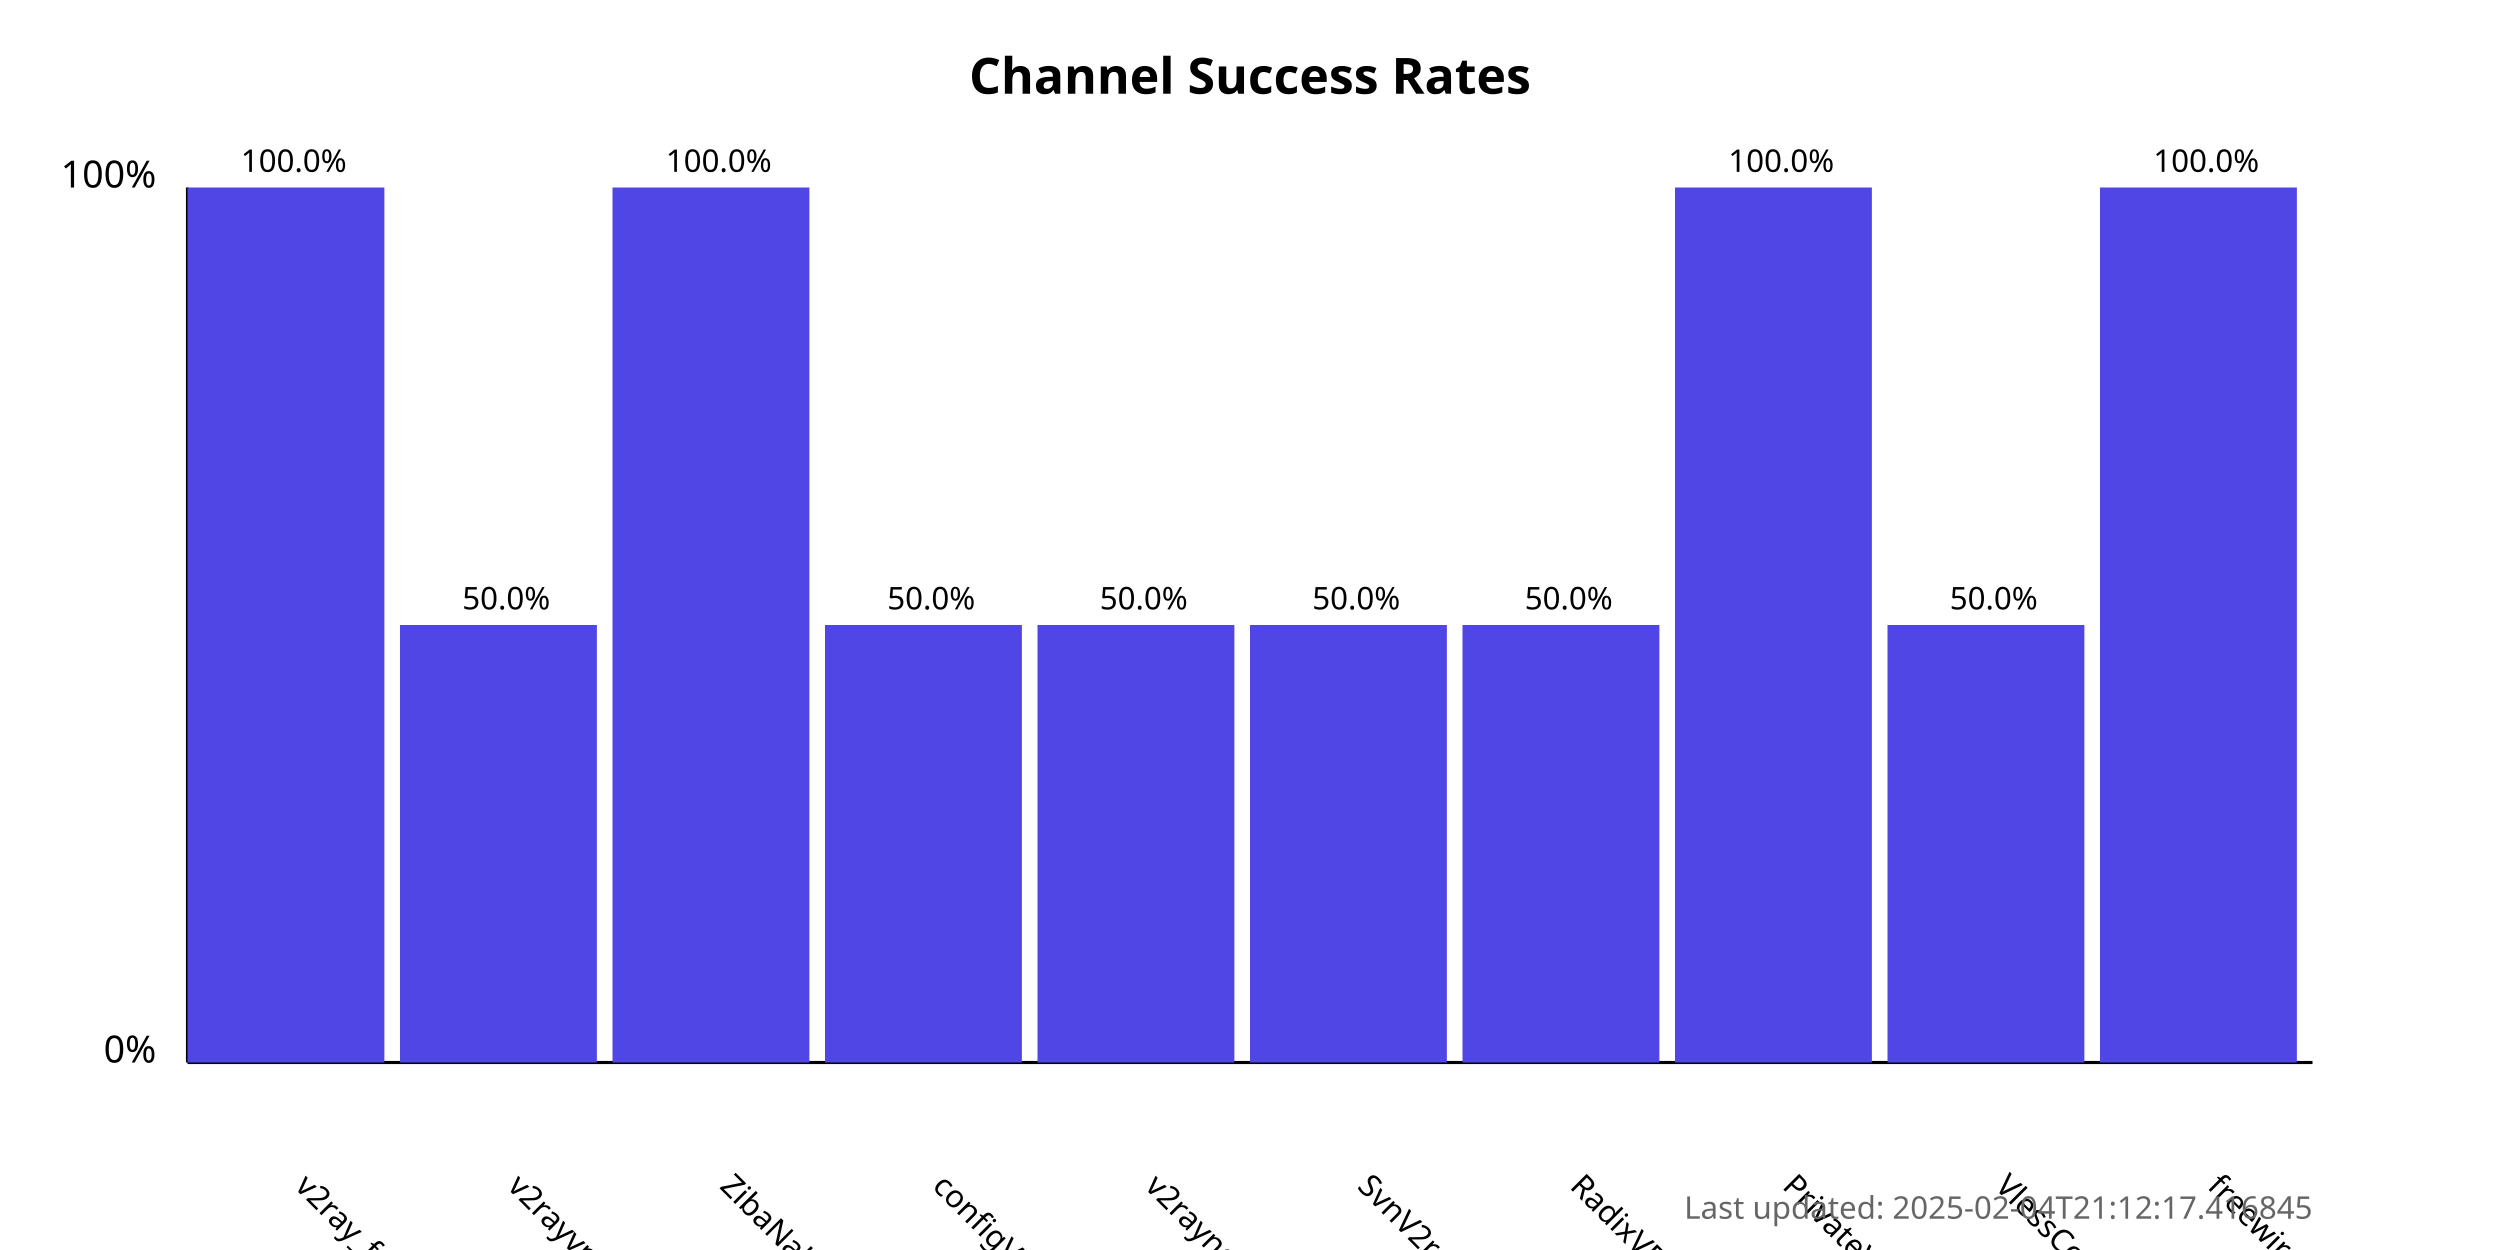
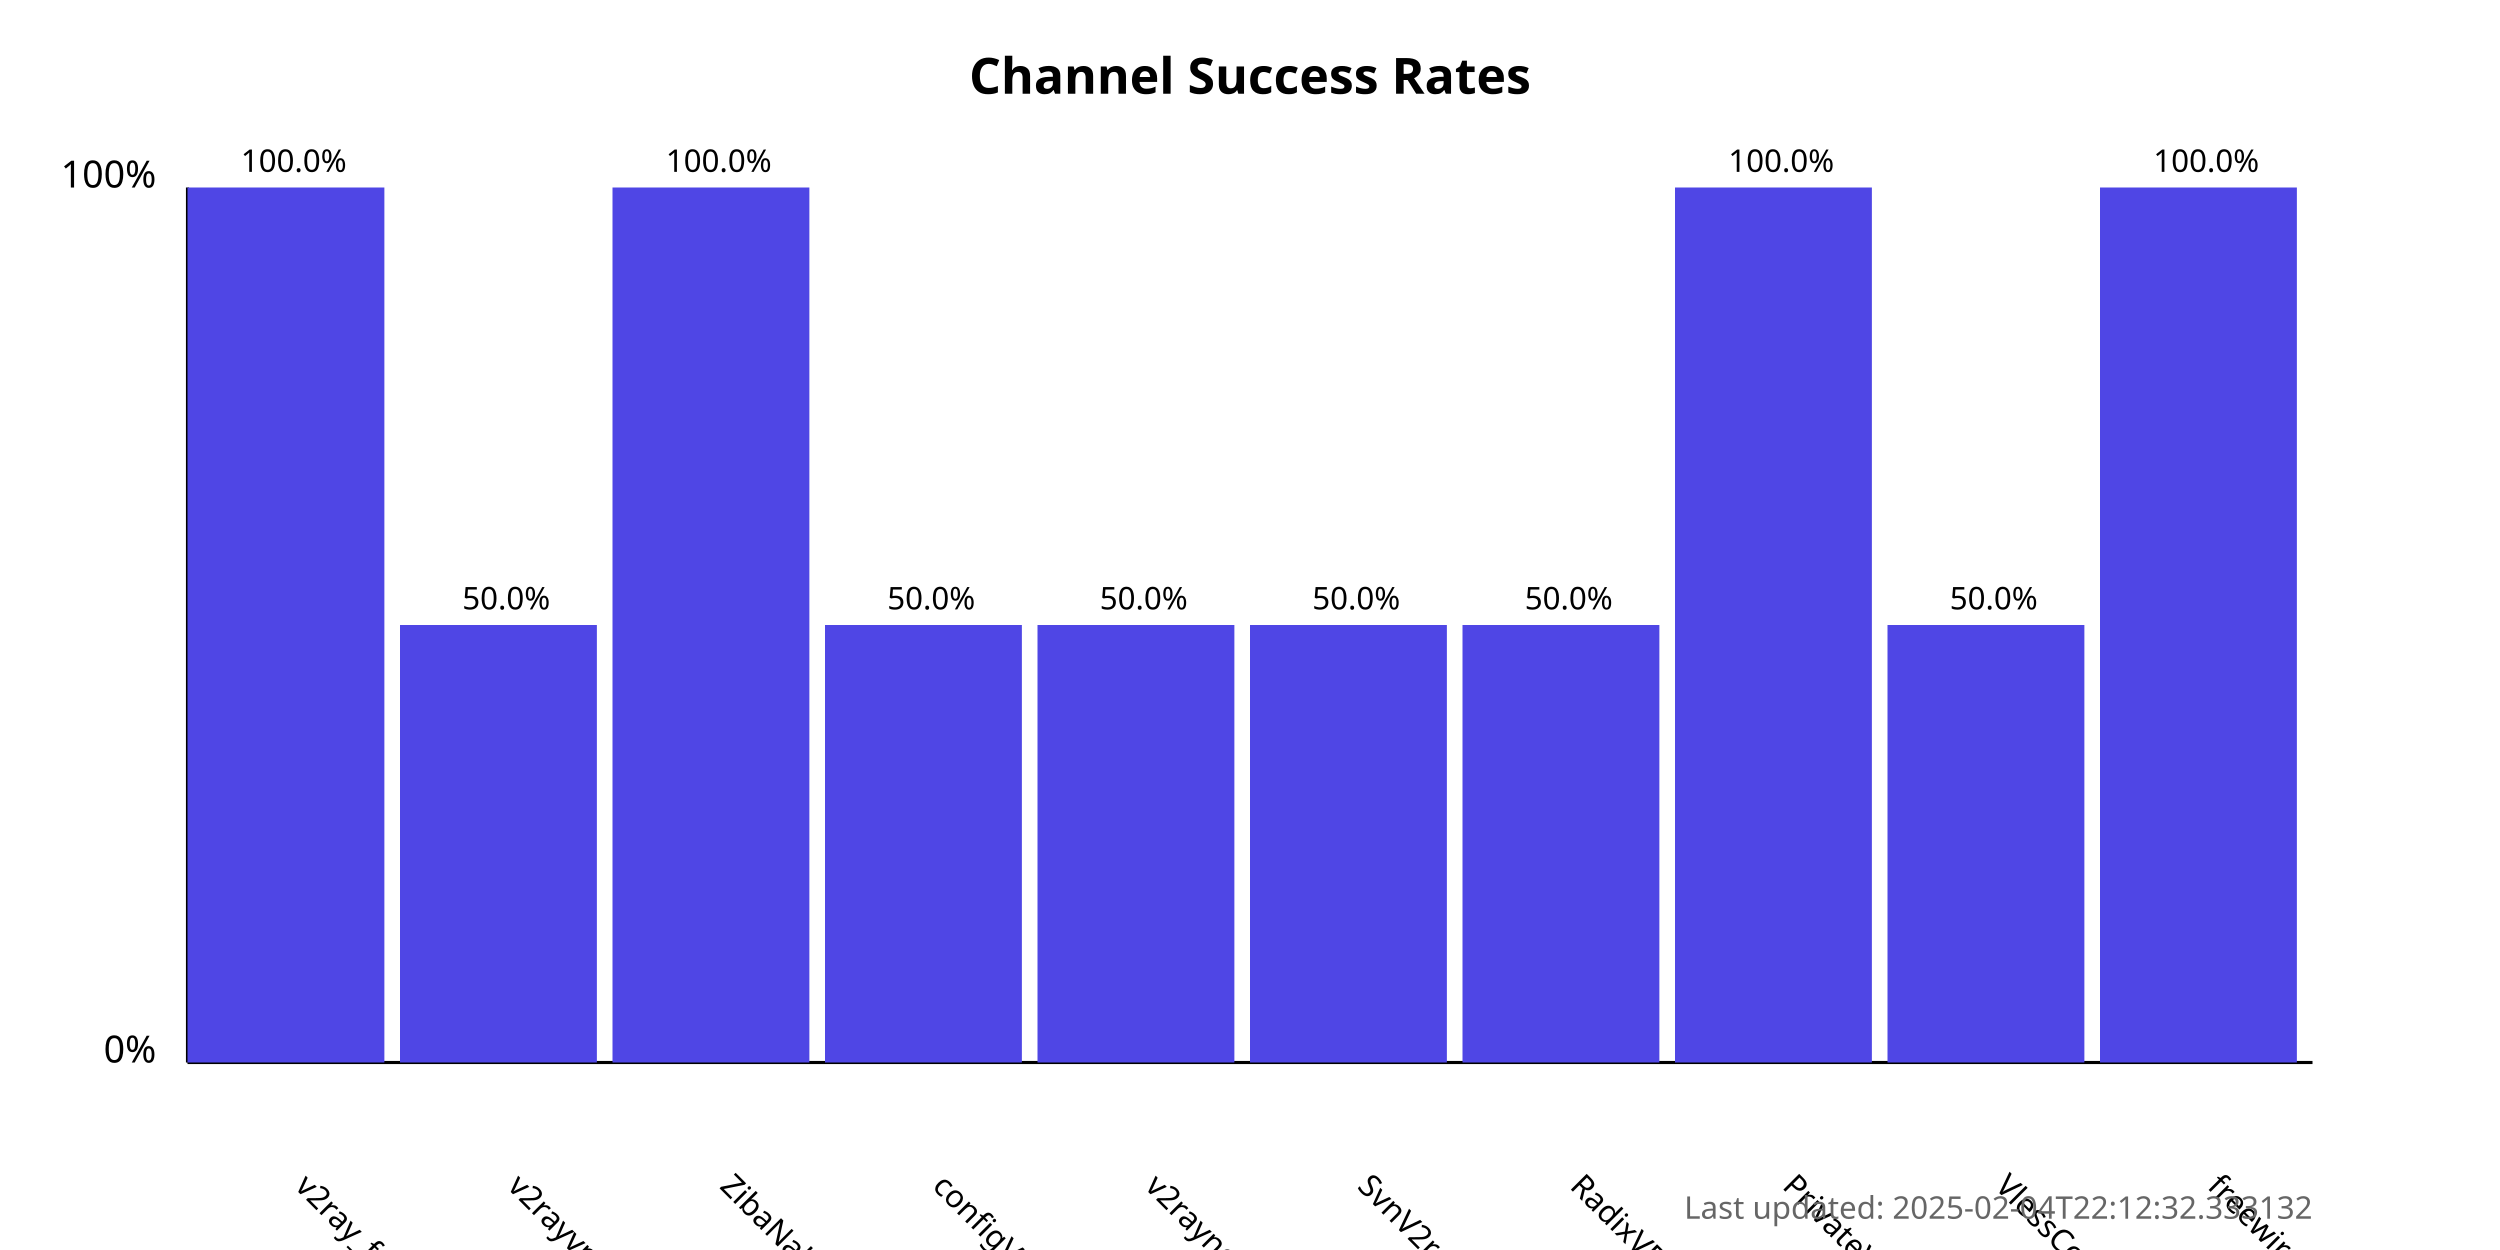
<svg xmlns="http://www.w3.org/2000/svg" width="800" height="400">
  <style>
            .chart-title { font: bold 16px sans-serif; }
            .axis-label { font: 12px sans-serif; }
            .tick-label { font: 10px sans-serif; }
            .bar { fill: #4f46e5; }
            .bar:hover { fill: #6366f1; }
            .timestamp { font: 10px sans-serif; fill: #666; }
        </style>
  <text x="400.0" y="30" text-anchor="middle" class="chart-title">
            Channel Success Rates
        </text>
  <line x1="60" y1="340" x2="60" y2="60" stroke="black" stroke-width="1" />
  <line x1="60" y1="340" x2="740" y2="340" stroke="black" stroke-width="1" />
  <text x="50" y="340" text-anchor="end" class="axis-label">0%</text>
  <text x="50" y="60" text-anchor="end" class="axis-label">100%</text>
  <g>
    <rect x="60" y="60.0" width="63.0" height="280.0" class="bar" />
    <text x="94.0" y="380" transform="rotate(45, 94.0, 380)" text-anchor="start" class="tick-label">
                v2ray_free_conf
            </text>
    <text x="94.0" y="55.0" text-anchor="middle" class="tick-label">
                100.0%
            </text>
  </g>
  <g>
    <rect x="128.0" y="200.0" width="63.0" height="140.0" class="bar" />
    <text x="162.0" y="380" transform="rotate(45, 162.0, 380)" text-anchor="start" class="tick-label">
                v2rayvpno
            </text>
    <text x="162.0" y="195.0" text-anchor="middle" class="tick-label">
                50.0%
            </text>
  </g>
  <g>
    <rect x="196.0" y="60.0" width="63.0" height="280.0" class="bar" />
    <text x="230.0" y="380" transform="rotate(45, 230.0, 380)" text-anchor="start" class="tick-label">
                ZibaNabz
            </text>
    <text x="230.0" y="55.0" text-anchor="middle" class="tick-label">
                100.0%
            </text>
  </g>
  <g>
    <rect x="264.0" y="200.0" width="63.0" height="140.0" class="bar" />
    <text x="298.0" y="380" transform="rotate(45, 298.0, 380)" text-anchor="start" class="tick-label">
                configV2rayForFree
            </text>
    <text x="298.0" y="195.0" text-anchor="middle" class="tick-label">
                50.0%
            </text>
  </g>
  <g>
    <rect x="332.0" y="200.0" width="63.0" height="140.0" class="bar" />
    <text x="366.0" y="380" transform="rotate(45, 366.0, 380)" text-anchor="start" class="tick-label">
                v2rayngvpn
            </text>
    <text x="366.0" y="195.0" text-anchor="middle" class="tick-label">
                50.0%
            </text>
  </g>
  <g>
    <rect x="400.0" y="200.0" width="63.0" height="140.0" class="bar" />
    <text x="434.0" y="380" transform="rotate(45, 434.0, 380)" text-anchor="start" class="tick-label">
                SvnV2ray
            </text>
    <text x="434.0" y="195.0" text-anchor="middle" class="tick-label">
                50.0%
            </text>
  </g>
  <g>
    <rect x="468.0" y="200.0" width="63.0" height="140.0" class="bar" />
    <text x="502.0" y="380" transform="rotate(45, 502.0, 380)" text-anchor="start" class="tick-label">
                RadixVPN
            </text>
    <text x="502.0" y="195.0" text-anchor="middle" class="tick-label">
                50.0%
            </text>
  </g>
  <g>
    <rect x="536.0" y="60.0" width="63.0" height="280.0" class="bar" />
    <text x="570.0" y="380" transform="rotate(45, 570.0, 380)" text-anchor="start" class="tick-label">
                PrivateVPNs
            </text>
    <text x="570.0" y="55.0" text-anchor="middle" class="tick-label">
                100.0%
            </text>
  </g>
  <g>
    <rect x="604.0" y="200.0" width="63.0" height="140.0" class="bar" />
    <text x="638.0" y="380" transform="rotate(45, 638.0, 380)" text-anchor="start" class="tick-label">
                VlessConfig
            </text>
    <text x="638.0" y="195.0" text-anchor="middle" class="tick-label">
                50.0%
            </text>
  </g>
  <g>
    <rect x="672.0" y="60.0" width="63.0" height="280.0" class="bar" />
    <text x="706.0" y="380" transform="rotate(45, 706.0, 380)" text-anchor="start" class="tick-label">
                freewireguard
            </text>
    <text x="706.0" y="55.0" text-anchor="middle" class="tick-label">
                100.0%
            </text>
  </g>
  <text x="740" y="390" text-anchor="end" class="timestamp">
-             Last updated: 2025-02-04T21:12:17.416845
+             Last updated: 2025-02-04T22:12:32.333132
        </text>
</svg>
